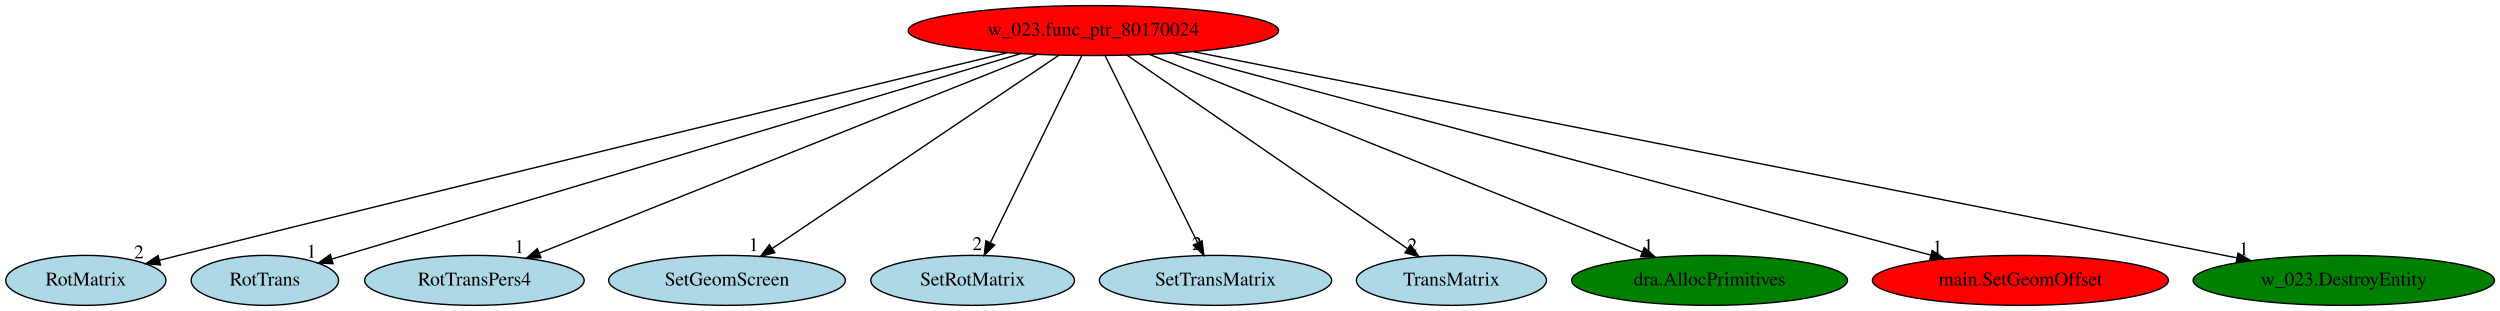
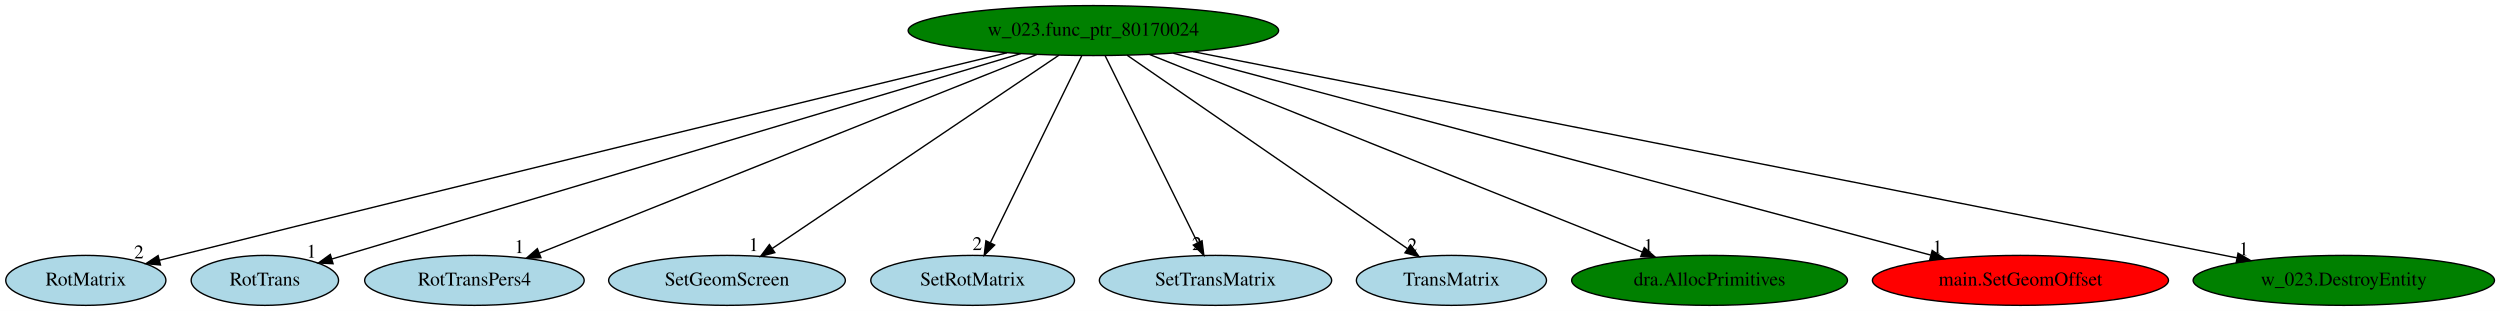
<svg xmlns="http://www.w3.org/2000/svg" xmlns:xlink="http://www.w3.org/1999/xlink" width="1801pt" height="224pt" viewBox="0.00 0.00 1801.39 224.00">
  <g id="graph0" class="graph" transform="scale(1 1) rotate(0) translate(4 220)">
    <polygon fill="white" stroke="transparent" points="-4,4 -4,-220 1797.39,-220 1797.39,4 -4,4" />
    <g id="node1" class="node">
-       <ellipse fill="red" stroke="black" cx="783.84" cy="-198" rx="133.48" ry="18" />
+       <ellipse fill="green" stroke="black" cx="783.84" cy="-198" rx="133.48" ry="18" />
      <text text-anchor="middle" x="783.84" y="-194.3" font-family="Times,serif" font-size="14.00">w_023.func_ptr_80170024</text>
    </g>
    <g id="node2" class="node">
      <g id="a_node2">
        <a xlink:href="RotMatrix.svg" xlink:title="RotMatrix">
          <ellipse fill="lightblue" stroke="black" cx="57.84" cy="-18" rx="57.69" ry="18" />
          <text text-anchor="middle" x="57.84" y="-14.3" font-family="Times,serif" font-size="14.00">RotMatrix</text>
        </a>
      </g>
    </g>
    <g id="edge1" class="edge">
      <path fill="none" stroke="black" d="M721.56,-181.98C604.57,-153.72 343.99,-90.57 124.84,-36 120.28,-34.86 115.55,-33.68 110.8,-32.48" />
      <polygon fill="black" stroke="black" points="111.63,-29.08 101.08,-30.03 109.92,-35.87 111.63,-29.08" />
      <text text-anchor="middle" x="96.08" y="-33.83" font-family="Times,serif" font-size="14.00">2</text>
    </g>
    <g id="node3" class="node">
      <g id="a_node3">
        <a xlink:href="RotTrans.svg" xlink:title="RotTrans">
          <ellipse fill="lightblue" stroke="black" cx="186.84" cy="-18" rx="53.09" ry="18" />
          <text text-anchor="middle" x="186.84" y="-14.3" font-family="Times,serif" font-size="14.00">RotTrans</text>
        </a>
      </g>
    </g>
    <g id="edge2" class="edge">
      <path fill="none" stroke="black" d="M731.65,-181.44C617.31,-147.35 346.13,-66.49 235.3,-33.45" />
      <polygon fill="black" stroke="black" points="235.99,-30 225.4,-30.5 233.99,-36.71 235.99,-30" />
      <text text-anchor="middle" x="220.4" y="-34.3" font-family="Times,serif" font-size="14.00">1</text>
    </g>
    <g id="node4" class="node">
      <g id="a_node4">
        <a xlink:href="RotTransPers4.svg" xlink:title="RotTransPers4">
          <ellipse fill="lightblue" stroke="black" cx="337.84" cy="-18" rx="79.09" ry="18" />
          <text text-anchor="middle" x="337.84" y="-14.3" font-family="Times,serif" font-size="14.00">RotTransPers4</text>
        </a>
      </g>
    </g>
    <g id="edge3" class="edge">
      <path fill="none" stroke="black" d="M743.08,-180.73C660.18,-147.64 472.34,-72.68 384.62,-37.67" />
      <polygon fill="black" stroke="black" points="385.77,-34.36 375.19,-33.9 383.18,-40.86 385.77,-34.36" />
      <text text-anchor="middle" x="370.19" y="-37.7" font-family="Times,serif" font-size="14.00">1</text>
    </g>
    <g id="node5" class="node">
      <g id="a_node5">
        <a xlink:href="SetGeomScreen.svg" xlink:title="SetGeomScreen">
          <ellipse fill="lightblue" stroke="black" cx="519.84" cy="-18" rx="85.29" ry="18" />
          <text text-anchor="middle" x="519.84" y="-14.3" font-family="Times,serif" font-size="14.00">SetGeomScreen</text>
        </a>
      </g>
    </g>
    <g id="edge4" class="edge">
      <path fill="none" stroke="black" d="M759.01,-180.25C711.1,-147.95 605.95,-77.06 552.47,-41" />
      <polygon fill="black" stroke="black" points="554.29,-38 544.04,-35.31 550.38,-43.81 554.29,-38" />
      <text text-anchor="middle" x="539.04" y="-39.11" font-family="Times,serif" font-size="14.00">1</text>
    </g>
    <g id="node6" class="node">
      <g id="a_node6">
        <a xlink:href="SetRotMatrix.svg" xlink:title="SetRotMatrix">
          <ellipse fill="lightblue" stroke="black" cx="696.84" cy="-18" rx="73.39" ry="18" />
          <text text-anchor="middle" x="696.84" y="-14.3" font-family="Times,serif" font-size="14.00">SetRotMatrix</text>
        </a>
      </g>
    </g>
    <g id="edge5" class="edge">
      <path fill="none" stroke="black" d="M775.5,-179.93C760.24,-148.7 727.72,-82.17 709.64,-45.18" />
      <polygon fill="black" stroke="black" points="712.7,-43.46 705.16,-36.02 706.41,-46.54 712.7,-43.46" />
      <text text-anchor="middle" x="700.16" y="-39.82" font-family="Times,serif" font-size="14.00">2</text>
    </g>
    <g id="node7" class="node">
      <g id="a_node7">
        <a xlink:href="SetTransMatrix.svg" xlink:title="SetTransMatrix">
          <ellipse fill="lightblue" stroke="black" cx="871.84" cy="-18" rx="83.69" ry="18" />
          <text text-anchor="middle" x="871.84" y="-14.3" font-family="Times,serif" font-size="14.00">SetTransMatrix</text>
        </a>
      </g>
    </g>
    <g id="edge6" class="edge">
      <path fill="none" stroke="black" d="M792.28,-179.93C807.72,-148.7 840.62,-82.17 858.9,-45.18" />
      <polygon fill="black" stroke="black" points="862.14,-46.53 863.43,-36.02 855.86,-43.43 862.14,-46.53" />
      <text text-anchor="middle" x="858.43" y="-39.82" font-family="Times,serif" font-size="14.00">2</text>
    </g>
    <g id="node8" class="node">
      <g id="a_node8">
        <a xlink:href="TransMatrix.svg" xlink:title="TransMatrix">
          <ellipse fill="lightblue" stroke="black" cx="1041.84" cy="-18" rx="68.49" ry="18" />
          <text text-anchor="middle" x="1041.84" y="-14.3" font-family="Times,serif" font-size="14.00">TransMatrix</text>
        </a>
      </g>
    </g>
    <g id="edge7" class="edge">
      <path fill="none" stroke="black" d="M808.12,-180.25C854.96,-147.94 957.79,-76.99 1010.03,-40.95" />
      <polygon fill="black" stroke="black" points="1012.33,-43.62 1018.57,-35.06 1008.35,-37.86 1012.33,-43.62" />
      <text text-anchor="middle" x="1013.57" y="-38.86" font-family="Times,serif" font-size="14.00">2</text>
    </g>
    <g id="node9" class="node">
      <g id="a_node9">
        <a xlink:href="dra.AllocPrimitives.svg" xlink:title="dra.AllocPrimitives">
          <ellipse fill="green" stroke="black" cx="1227.84" cy="-18" rx="99.38" ry="18" />
          <text text-anchor="middle" x="1227.84" y="-14.3" font-family="Times,serif" font-size="14.00">dra.AllocPrimitives</text>
        </a>
      </g>
    </g>
    <g id="edge8" class="edge">
      <path fill="none" stroke="black" d="M824.42,-180.73C906.34,-147.89 1091.15,-73.8 1179.3,-38.46" />
      <polygon fill="black" stroke="black" points="1180.81,-41.63 1188.79,-34.66 1178.21,-35.13 1180.81,-41.63" />
      <text text-anchor="middle" x="1183.79" y="-38.46" font-family="Times,serif" font-size="14.00">1</text>
    </g>
    <g id="node10" class="node">
      <g id="a_node10">
        <a xlink:href="main.SetGeomOffset.svg" xlink:title="main.SetGeomOffset">
          <ellipse fill="red" stroke="black" cx="1451.84" cy="-18" rx="106.68" ry="18" />
          <text text-anchor="middle" x="1451.84" y="-14.3" font-family="Times,serif" font-size="14.00">main.SetGeomOffset</text>
        </a>
      </g>
    </g>
    <g id="edge9" class="edge">
      <path fill="none" stroke="black" d="M841.38,-181.67C965.37,-148.63 1257.06,-70.9 1387.2,-36.23" />
      <polygon fill="black" stroke="black" points="1388.27,-39.56 1397.04,-33.6 1386.47,-32.8 1388.27,-39.56" />
      <text text-anchor="middle" x="1392.04" y="-37.4" font-family="Times,serif" font-size="14.00">1</text>
    </g>
    <g id="node11" class="node">
      <g id="a_node11">
        <a xlink:href="w_023.DestroyEntity.svg" xlink:title="w_023.DestroyEntity">
          <ellipse fill="green" stroke="black" cx="1684.84" cy="-18" rx="108.58" ry="18" />
          <text text-anchor="middle" x="1684.84" y="-14.3" font-family="Times,serif" font-size="14.00">w_023.DestroyEntity</text>
        </a>
      </g>
    </g>
    <g id="edge10" class="edge">
      <path fill="none" stroke="black" d="M855.68,-182.81C1022.66,-149.82 1435.79,-68.2 1607.78,-34.22" />
      <polygon fill="black" stroke="black" points="1608.64,-37.62 1617.77,-32.25 1607.28,-30.76 1608.64,-37.62" />
      <text text-anchor="middle" x="1612.77" y="-36.05" font-family="Times,serif" font-size="14.00">1</text>
    </g>
  </g>
</svg>
